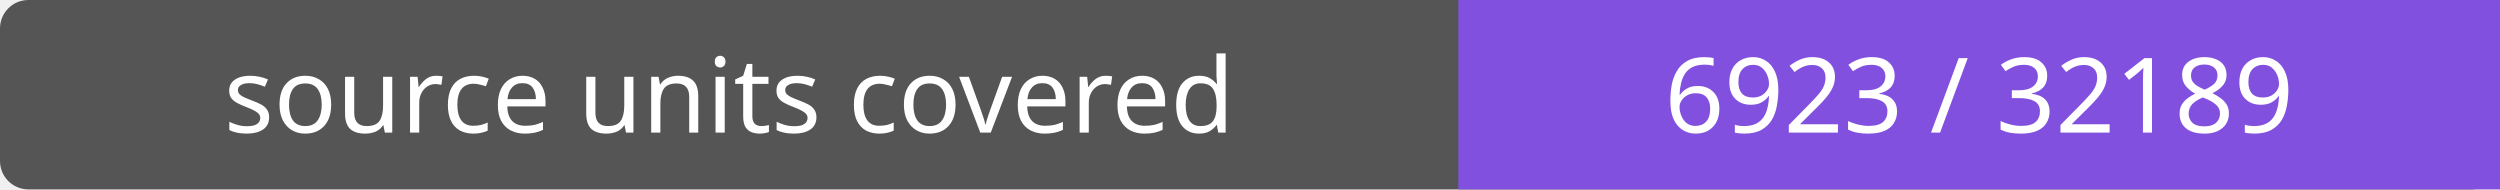
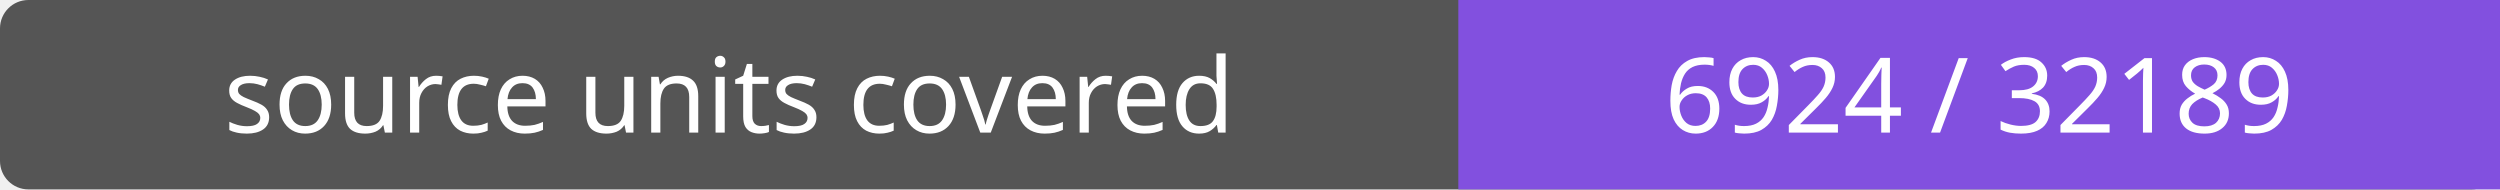
- <svg xmlns="http://www.w3.org/2000/svg" width="264" height="20" role="img" aria-label="source units covered: 6923 / 32189">
+ <svg xmlns="http://www.w3.org/2000/svg" width="264" height="20" role="img" aria-label="source units covered: 6924 / 32189">
  <rect width="264" height="20" rx="3" fill="#555" />
  <path fill="#8250df" d="M154 0h110v20H154z" />
  <g fill="#fff" text-anchor="middle" font-family="Verdana,sans-serif" font-size="11">
    <text x="77.0" y="14">source units covered</text>
-     <text x="209.0" y="14">6923 / 32189</text>
+     <text x="209.0" y="14">6924 / 32189</text>
  </g>
</svg>
